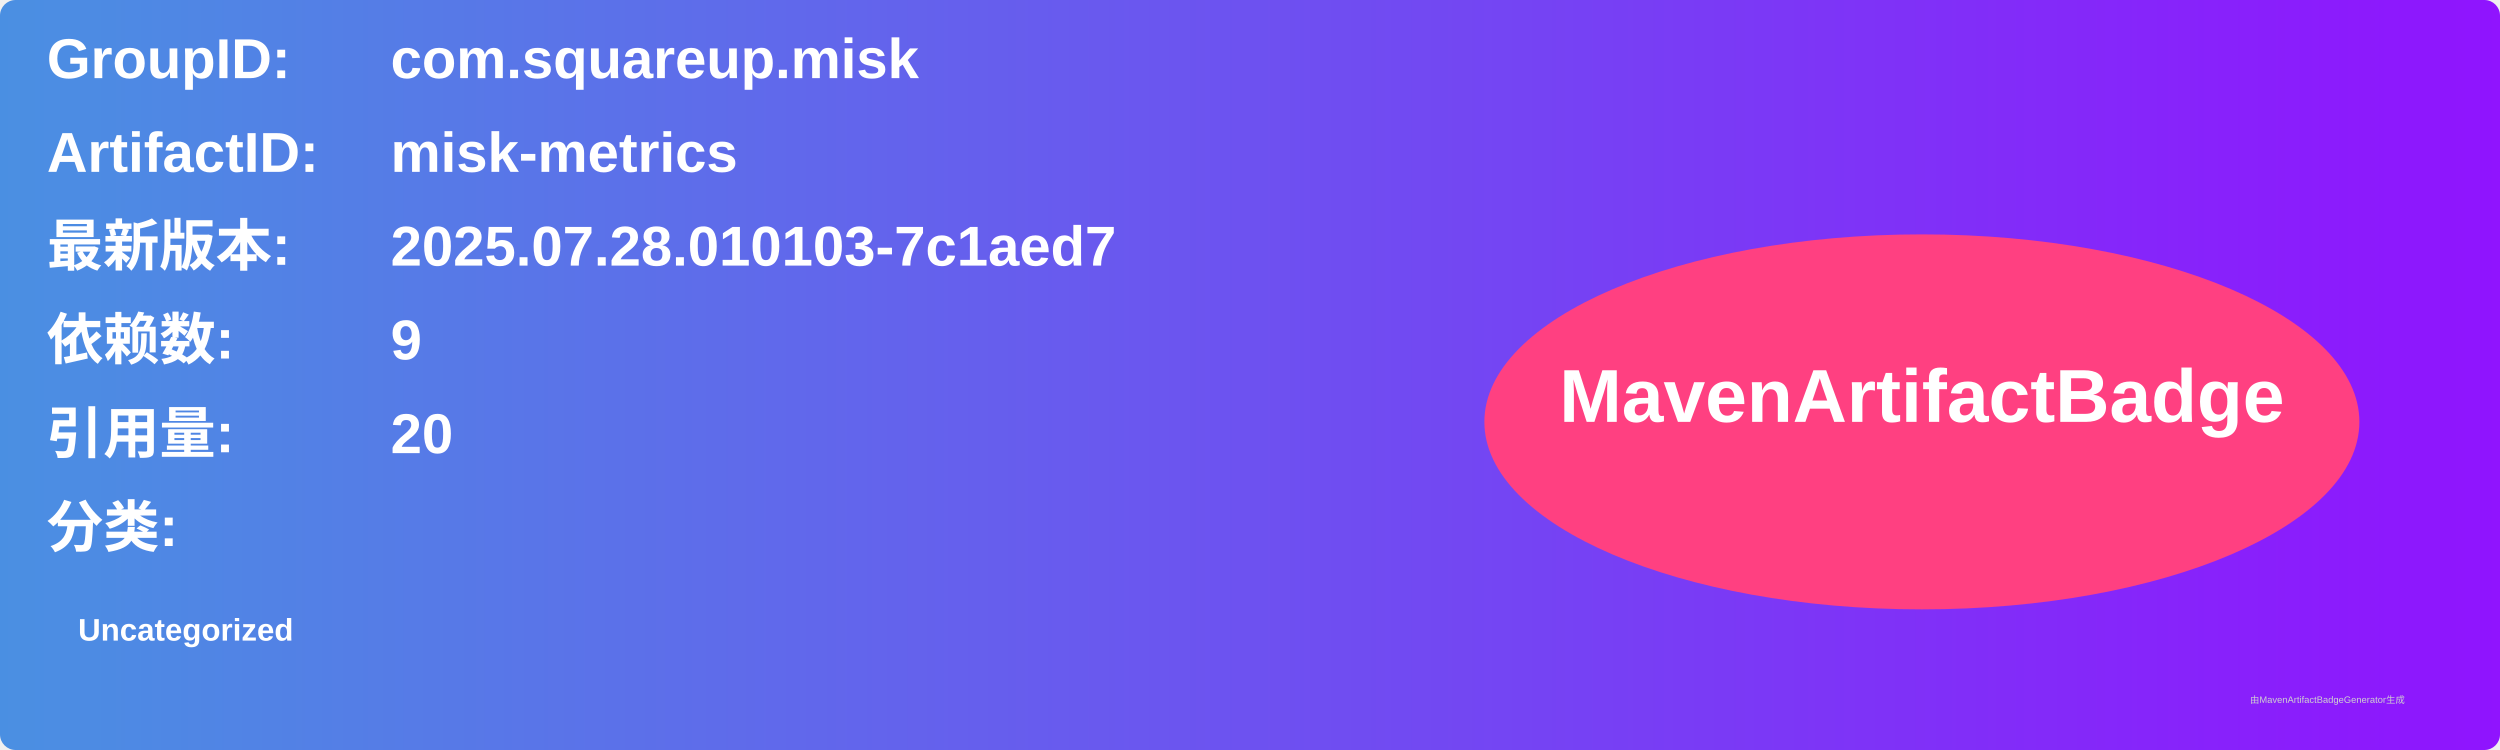
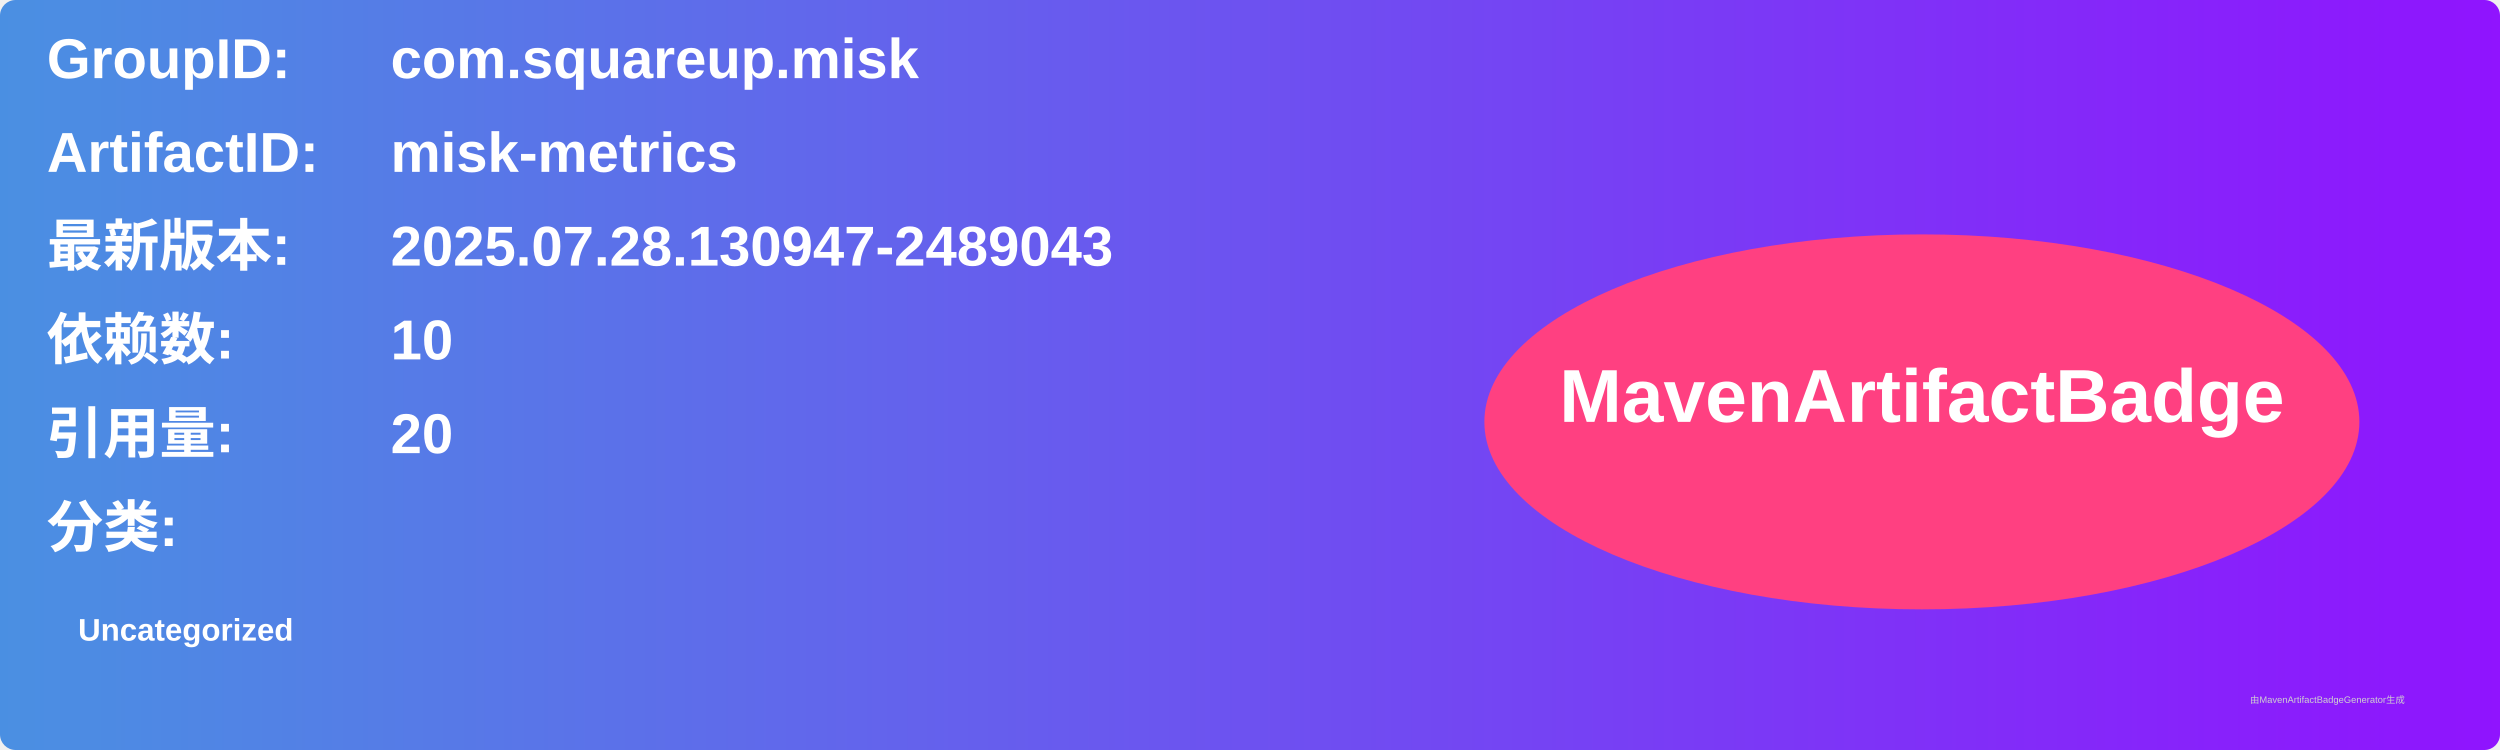
<svg xmlns="http://www.w3.org/2000/svg" width="800" height="240" viewBox="0 0 800 240">
  <linearGradient id="grad" x1="0%" y1="0%" x2="100%" y2="0%">
    <stop offset="0%" stop-color="#4a90e2" />
    <stop offset="100%" stop-color="#9013fe" />
  </linearGradient>
  <rect width="100%" height="100%" rx="5" ry="5" fill="url(#grad)" />
  <g transform="translate(15, 15)">
    <text x="0" y="10" font-family="Arial" font-size="18" fill="white" font-weight="bold" width="260">GroupID:</text>
    <text x="110" y="10" font-family="Arial" font-size="18" fill="white" font-weight="bold" width="460">com.squareup.misk</text>
    <text x="0" y="40" font-family="Arial" font-size="18" fill="white" font-weight="bold" width="260">ArtifactID:</text>
    <text x="110" y="40" font-family="Arial" font-size="18" fill="white" font-weight="bold" width="460">misk-metrics</text>
    <text x="0" y="70" font-family="Arial" font-size="18" fill="white" font-weight="bold">最新版本:</text>
    <text x="110" y="70" font-family="Arial" font-size="18" fill="white" font-weight="bold">
-       <tspan font-weight="bold">2025.07.28.010103-7c1aed7</tspan>
+       <tspan font-weight="bold">2025.07.28.130947-2489043</tspan>
    </text>
    <text x="0" y="100" font-family="Arial" font-size="18" fill="white" font-weight="bold">依赖数: </text>
    <text x="110" y="100" font-family="Arial" font-size="18" fill="white">
-       <tspan font-weight="bold">9</tspan>
+       <tspan font-weight="bold">10</tspan>
    </text>
    <text x="0" y="130" font-family="Arial" font-size="18" fill="white" font-weight="bold">引用量: </text>
    <text x="110" y="130" font-family="Arial" font-size="18" fill="white">
      <tspan font-weight="bold">20</tspan>
    </text>
    <text x="0" y="160" font-family="Arial" font-size="18" fill="white" font-weight="bold">分类:</text>
    <text x="10" y="190" font-family="Arial" font-size="10" fill="white">
      <tspan font-weight="bold">Uncategorized</tspan>
    </text>
    <ellipse cx="600" cy="120" rx="140" ry="60" fill="#ff4081" />
    <text x="600" y="120" text-anchor="middle" font-family="Arial" font-size="24" fill="white" font-weight="bold">MavenArtifactBadge</text>
  </g>
  <text x="720" y="225" font-family="Arial" font-size="3" fill="#d0d0d0">由MavenArtifactBadgeGenerator生成</text>
</svg>
